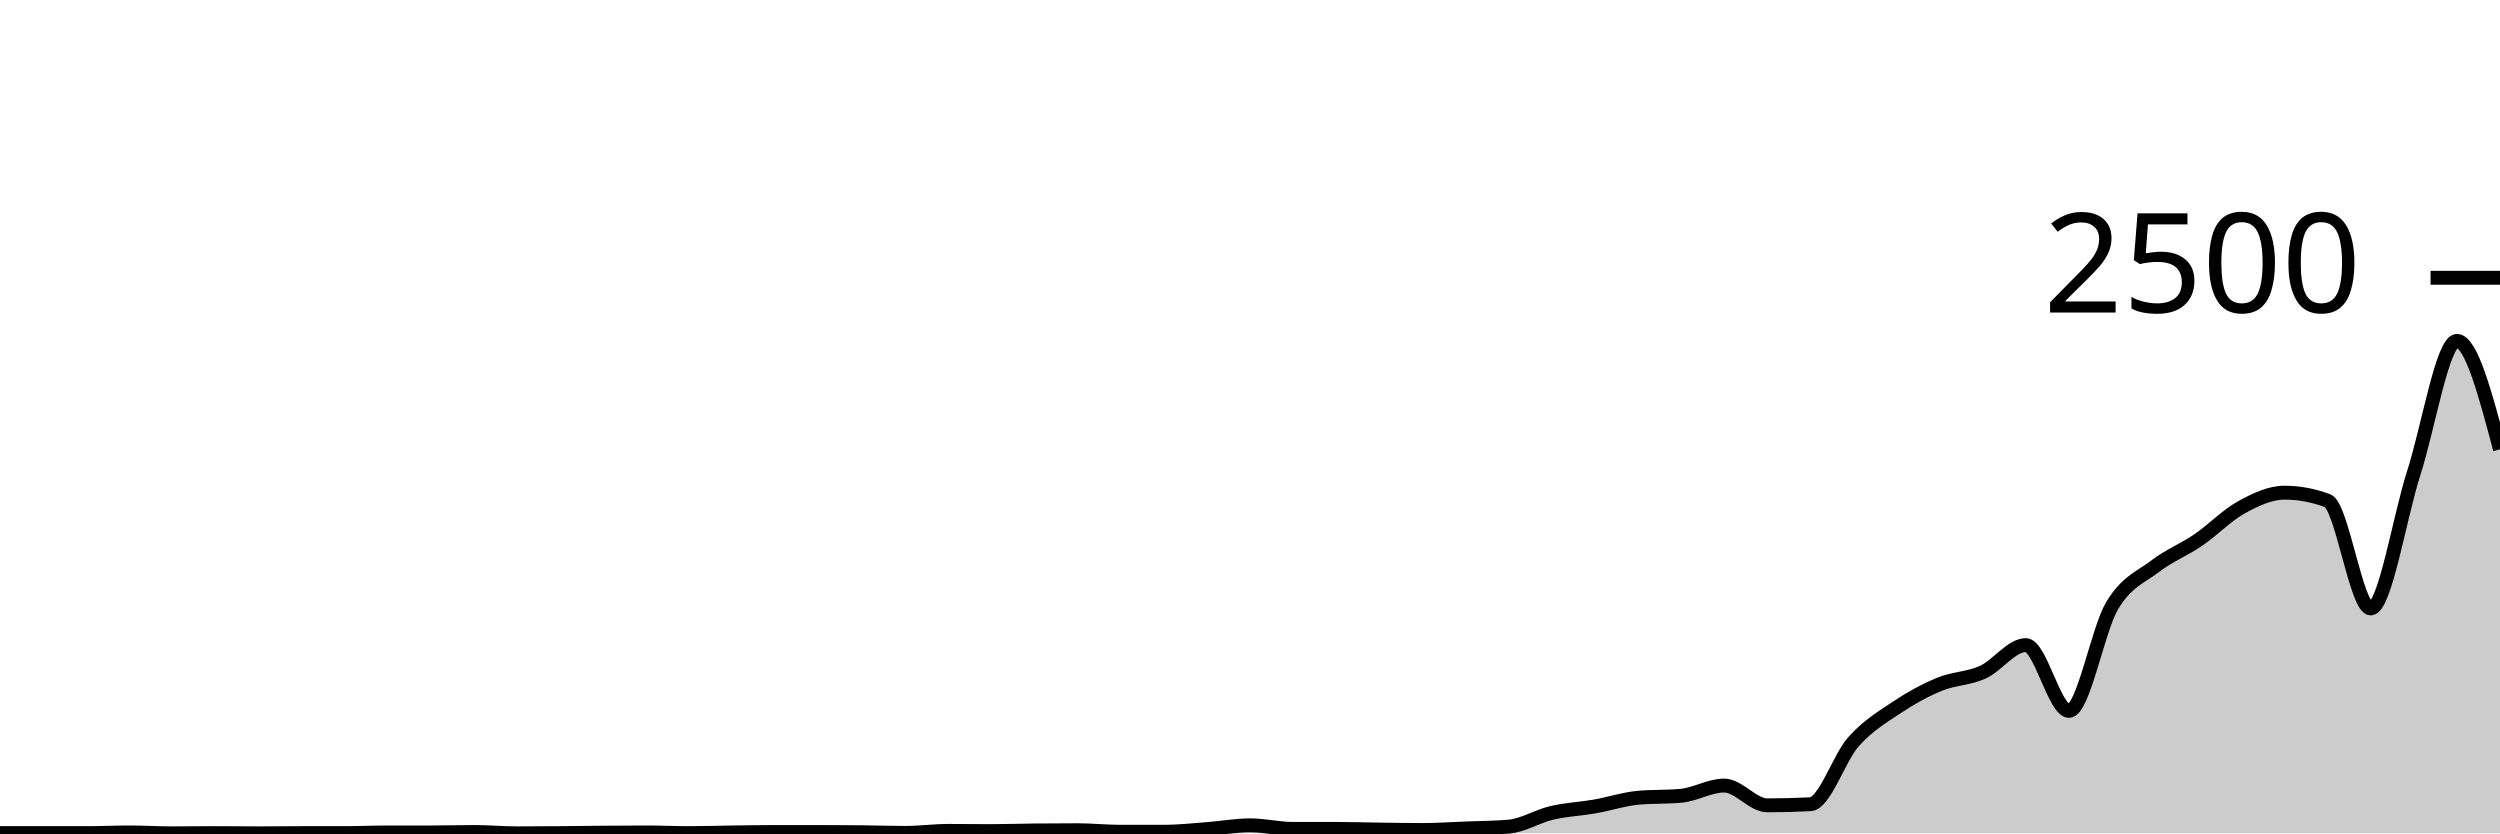
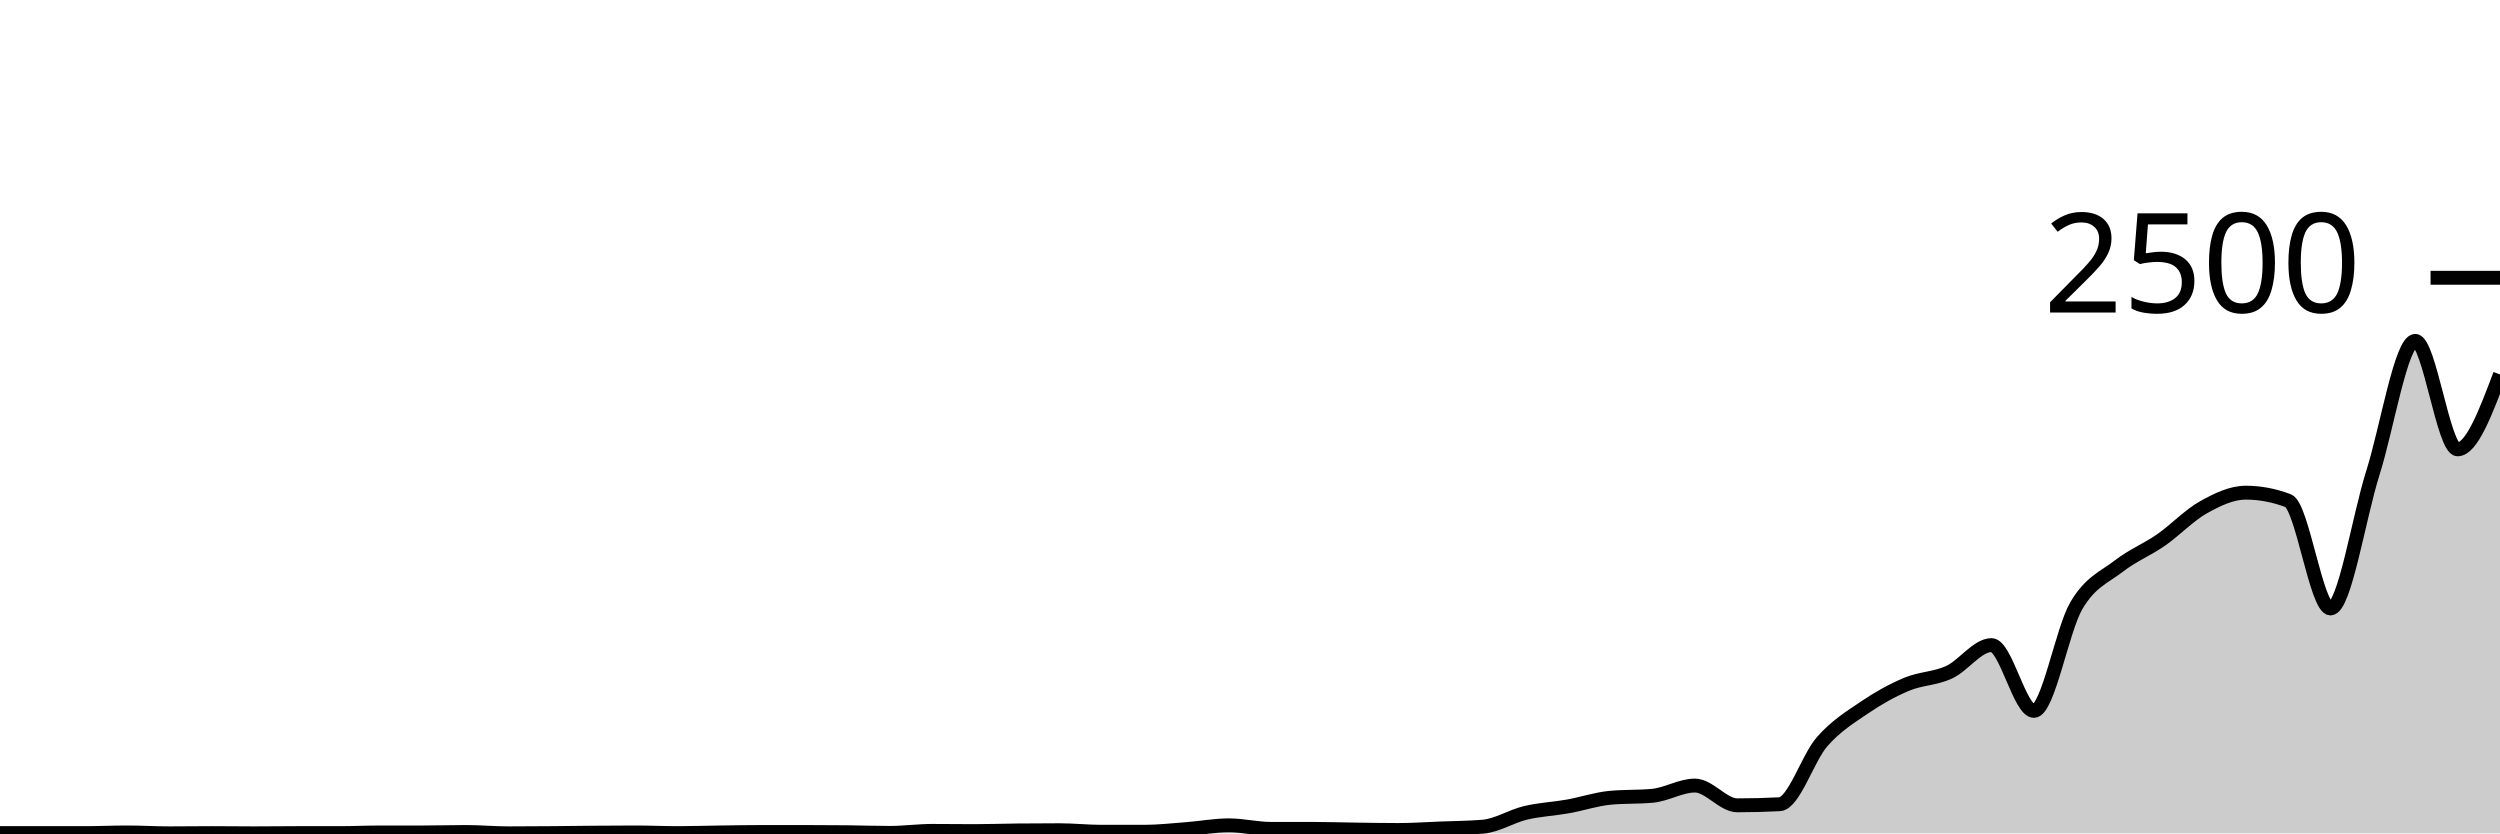
<svg xmlns="http://www.w3.org/2000/svg" viewBox="0 0 180 60">
  <g transform="translate(0,20)">
-     <path class="area" fill="rgba(0, 0, 0, 0.2)" d="M0,39.984C1.034,39.984,2.069,39.984,3.103,39.984C4.138,39.984,5.172,39.984,6.207,39.984C7.241,39.984,8.276,39.936,9.31,39.936C10.345,39.936,11.379,40,12.414,40C13.448,40,14.483,39.984,15.517,39.984C16.552,39.984,17.586,40,18.621,40C19.655,40,20.69,39.984,21.724,39.984C22.759,39.984,23.793,39.984,24.828,39.984C25.862,39.984,26.897,39.936,27.931,39.936C28.966,39.936,30,39.936,31.034,39.936C32.069,39.936,33.103,39.904,34.138,39.904C35.172,39.904,36.207,40,37.241,40C38.276,40,39.31,39.992,40.345,39.984C41.379,39.976,42.414,39.96,43.448,39.952C44.483,39.944,45.517,39.936,46.552,39.936C47.586,39.936,48.621,39.984,49.655,39.984C50.69,39.984,51.724,39.949,52.759,39.936C53.793,39.923,54.828,39.904,55.862,39.904C56.897,39.904,57.931,39.904,58.966,39.904C60,39.904,61.034,39.909,62.069,39.92C63.103,39.931,64.138,39.968,65.172,39.968C66.207,39.968,67.241,39.824,68.276,39.824C69.31,39.824,70.345,39.84,71.379,39.84C72.414,39.84,73.448,39.803,74.483,39.792C75.517,39.781,76.552,39.776,77.586,39.776C78.621,39.776,79.655,39.888,80.69,39.888C81.724,39.888,82.759,39.888,83.793,39.888C84.828,39.888,85.862,39.773,86.897,39.696C87.931,39.619,88.966,39.424,90,39.424C91.034,39.424,92.069,39.68,93.103,39.68C94.138,39.68,95.172,39.68,96.207,39.68C97.241,39.68,98.276,39.715,99.31,39.728C100.345,39.741,101.379,39.76,102.414,39.76C103.448,39.76,104.483,39.688,105.517,39.648C106.552,39.608,107.586,39.605,108.621,39.52C109.655,39.435,110.69,38.771,111.724,38.528C112.759,38.285,113.793,38.245,114.828,38.064C115.862,37.883,116.897,37.536,117.931,37.44C118.966,37.344,120,37.392,121.034,37.296C122.069,37.2,123.103,36.56,124.138,36.56C125.172,36.56,126.207,37.984,127.241,37.984C128.276,37.984,129.31,37.957,130.345,37.904C131.379,37.851,132.414,34.568,133.448,33.408C134.483,32.248,135.517,31.635,136.552,30.944C137.586,30.253,138.621,29.688,139.655,29.264C140.69,28.84,141.724,28.869,142.759,28.4C143.793,27.931,144.828,26.448,145.862,26.448C146.897,26.448,147.931,31.184,148.966,31.184C150,31.184,151.034,25.352,152.069,23.616C153.103,21.88,154.138,21.557,155.172,20.768C156.207,19.979,157.241,19.587,158.276,18.88C159.31,18.173,160.345,17.096,161.379,16.528C162.414,15.96,163.448,15.472,164.483,15.472C165.517,15.472,166.552,15.664,167.586,16.048C168.621,16.432,169.655,23.808,170.69,23.808C171.724,23.808,172.759,17.259,173.793,14.048C174.828,10.837,175.862,4.544,176.897,4.544C177.931,4.544,178.966,8.448,180,12.352L180,40C178.966,40,177.931,40,176.897,40C175.862,40,174.828,40,173.793,40C172.759,40,171.724,40,170.69,40C169.655,40,168.621,40,167.586,40C166.552,40,165.517,40,164.483,40C163.448,40,162.414,40,161.379,40C160.345,40,159.31,40,158.276,40C157.241,40,156.207,40,155.172,40C154.138,40,153.103,40,152.069,40C151.034,40,150,40,148.966,40C147.931,40,146.897,40,145.862,40C144.828,40,143.793,40,142.759,40C141.724,40,140.69,40,139.655,40C138.621,40,137.586,40,136.552,40C135.517,40,134.483,40,133.448,40C132.414,40,131.379,40,130.345,40C129.31,40,128.276,40,127.241,40C126.207,40,125.172,40,124.138,40C123.103,40,122.069,40,121.034,40C120,40,118.966,40,117.931,40C116.897,40,115.862,40,114.828,40C113.793,40,112.759,40,111.724,40C110.69,40,109.655,40,108.621,40C107.586,40,106.552,40,105.517,40C104.483,40,103.448,40,102.414,40C101.379,40,100.345,40,99.31,40C98.276,40,97.241,40,96.207,40C95.172,40,94.138,40,93.103,40C92.069,40,91.034,40,90,40C88.966,40,87.931,40,86.897,40C85.862,40,84.828,40,83.793,40C82.759,40,81.724,40,80.69,40C79.655,40,78.621,40,77.586,40C76.552,40,75.517,40,74.483,40C73.448,40,72.414,40,71.379,40C70.345,40,69.31,40,68.276,40C67.241,40,66.207,40,65.172,40C64.138,40,63.103,40,62.069,40C61.034,40,60,40,58.966,40C57.931,40,56.897,40,55.862,40C54.828,40,53.793,40,52.759,40C51.724,40,50.69,40,49.655,40C48.621,40,47.586,40,46.552,40C45.517,40,44.483,40,43.448,40C42.414,40,41.379,40,40.345,40C39.31,40,38.276,40,37.241,40C36.207,40,35.172,40,34.138,40C33.103,40,32.069,40,31.034,40C30,40,28.966,40,27.931,40C26.897,40,25.862,40,24.828,40C23.793,40,22.759,40,21.724,40C20.69,40,19.655,40,18.621,40C17.586,40,16.552,40,15.517,40C14.483,40,13.448,40,12.414,40C11.379,40,10.345,40,9.31,40C8.276,40,7.241,40,6.207,40C5.172,40,4.138,40,3.103,40C2.069,40,1.034,40,0,40Z" />
-     <path class="line" stroke="black" fill="none" d="M0,39.984C1.034,39.984,2.069,39.984,3.103,39.984C4.138,39.984,5.172,39.984,6.207,39.984C7.241,39.984,8.276,39.936,9.31,39.936C10.345,39.936,11.379,40,12.414,40C13.448,40,14.483,39.984,15.517,39.984C16.552,39.984,17.586,40,18.621,40C19.655,40,20.69,39.984,21.724,39.984C22.759,39.984,23.793,39.984,24.828,39.984C25.862,39.984,26.897,39.936,27.931,39.936C28.966,39.936,30,39.936,31.034,39.936C32.069,39.936,33.103,39.904,34.138,39.904C35.172,39.904,36.207,40,37.241,40C38.276,40,39.31,39.992,40.345,39.984C41.379,39.976,42.414,39.96,43.448,39.952C44.483,39.944,45.517,39.936,46.552,39.936C47.586,39.936,48.621,39.984,49.655,39.984C50.69,39.984,51.724,39.949,52.759,39.936C53.793,39.923,54.828,39.904,55.862,39.904C56.897,39.904,57.931,39.904,58.966,39.904C60,39.904,61.034,39.909,62.069,39.92C63.103,39.931,64.138,39.968,65.172,39.968C66.207,39.968,67.241,39.824,68.276,39.824C69.31,39.824,70.345,39.84,71.379,39.84C72.414,39.84,73.448,39.803,74.483,39.792C75.517,39.781,76.552,39.776,77.586,39.776C78.621,39.776,79.655,39.888,80.69,39.888C81.724,39.888,82.759,39.888,83.793,39.888C84.828,39.888,85.862,39.773,86.897,39.696C87.931,39.619,88.966,39.424,90,39.424C91.034,39.424,92.069,39.68,93.103,39.68C94.138,39.68,95.172,39.68,96.207,39.68C97.241,39.68,98.276,39.715,99.31,39.728C100.345,39.741,101.379,39.76,102.414,39.76C103.448,39.76,104.483,39.688,105.517,39.648C106.552,39.608,107.586,39.605,108.621,39.52C109.655,39.435,110.69,38.771,111.724,38.528C112.759,38.285,113.793,38.245,114.828,38.064C115.862,37.883,116.897,37.536,117.931,37.44C118.966,37.344,120,37.392,121.034,37.296C122.069,37.2,123.103,36.56,124.138,36.56C125.172,36.56,126.207,37.984,127.241,37.984C128.276,37.984,129.31,37.957,130.345,37.904C131.379,37.851,132.414,34.568,133.448,33.408C134.483,32.248,135.517,31.635,136.552,30.944C137.586,30.253,138.621,29.688,139.655,29.264C140.69,28.84,141.724,28.869,142.759,28.4C143.793,27.931,144.828,26.448,145.862,26.448C146.897,26.448,147.931,31.184,148.966,31.184C150,31.184,151.034,25.352,152.069,23.616C153.103,21.88,154.138,21.557,155.172,20.768C156.207,19.979,157.241,19.587,158.276,18.88C159.31,18.173,160.345,17.096,161.379,16.528C162.414,15.96,163.448,15.472,164.483,15.472C165.517,15.472,166.552,15.664,167.586,16.048C168.621,16.432,169.655,23.808,170.69,23.808C171.724,23.808,172.759,17.259,173.793,14.048C174.828,10.837,175.862,4.544,176.897,4.544C177.931,4.544,178.966,8.448,180,12.352" />
+     <path class="area" fill="rgba(0, 0, 0, 0.2)" d="M0,39.984C1.017,39.984,2.034,39.984,3.051,39.984C4.068,39.984,5.085,39.984,6.102,39.984C7.119,39.984,8.136,39.936,9.153,39.936C10.169,39.936,11.186,40,12.203,40C13.22,40,14.237,39.984,15.254,39.984C16.271,39.984,17.288,40,18.305,40C19.322,40,20.339,39.984,21.356,39.984C22.373,39.984,23.39,39.984,24.407,39.984C25.424,39.984,26.441,39.936,27.458,39.936C28.475,39.936,29.492,39.936,30.508,39.936C31.525,39.936,32.542,39.904,33.559,39.904C34.576,39.904,35.593,40,36.61,40C37.627,40,38.644,39.992,39.661,39.984C40.678,39.976,41.695,39.96,42.712,39.952C43.729,39.944,44.746,39.936,45.763,39.936C46.78,39.936,47.797,39.984,48.814,39.984C49.831,39.984,50.847,39.949,51.864,39.936C52.881,39.923,53.898,39.904,54.915,39.904C55.932,39.904,56.949,39.904,57.966,39.904C58.983,39.904,60,39.909,61.017,39.92C62.034,39.931,63.051,39.968,64.068,39.968C65.085,39.968,66.102,39.824,67.119,39.824C68.136,39.824,69.153,39.84,70.169,39.84C71.186,39.84,72.203,39.803,73.22,39.792C74.237,39.781,75.254,39.776,76.271,39.776C77.288,39.776,78.305,39.888,79.322,39.888C80.339,39.888,81.356,39.888,82.373,39.888C83.39,39.888,84.407,39.773,85.424,39.696C86.441,39.619,87.458,39.424,88.475,39.424C89.492,39.424,90.508,39.68,91.525,39.68C92.542,39.68,93.559,39.68,94.576,39.68C95.593,39.68,96.61,39.715,97.627,39.728C98.644,39.741,99.661,39.76,100.678,39.76C101.695,39.76,102.712,39.688,103.729,39.648C104.746,39.608,105.763,39.605,106.78,39.52C107.797,39.435,108.814,38.771,109.831,38.528C110.847,38.285,111.864,38.245,112.881,38.064C113.898,37.883,114.915,37.536,115.932,37.44C116.949,37.344,117.966,37.392,118.983,37.296C120,37.2,121.017,36.56,122.034,36.56C123.051,36.56,124.068,37.984,125.085,37.984C126.102,37.984,127.119,37.957,128.136,37.904C129.153,37.851,130.169,34.568,131.186,33.408C132.203,32.248,133.22,31.635,134.237,30.944C135.254,30.253,136.271,29.688,137.288,29.264C138.305,28.84,139.322,28.869,140.339,28.4C141.356,27.931,142.373,26.448,143.39,26.448C144.407,26.448,145.424,31.184,146.441,31.184C147.458,31.184,148.475,25.352,149.492,23.616C150.508,21.88,151.525,21.557,152.542,20.768C153.559,19.979,154.576,19.587,155.593,18.88C156.61,18.173,157.627,17.096,158.644,16.528C159.661,15.96,160.678,15.472,161.695,15.472C162.712,15.472,163.729,15.664,164.746,16.048C165.763,16.432,166.78,23.808,167.797,23.808C168.814,23.808,169.831,17.259,170.847,14.048C171.864,10.837,172.881,4.544,173.898,4.544C174.915,4.544,175.932,12.352,176.949,12.352C177.966,12.352,178.983,9.656,180,6.96L180,40C178.983,40,177.966,40,176.949,40C175.932,40,174.915,40,173.898,40C172.881,40,171.864,40,170.847,40C169.831,40,168.814,40,167.797,40C166.78,40,165.763,40,164.746,40C163.729,40,162.712,40,161.695,40C160.678,40,159.661,40,158.644,40C157.627,40,156.61,40,155.593,40C154.576,40,153.559,40,152.542,40C151.525,40,150.508,40,149.492,40C148.475,40,147.458,40,146.441,40C145.424,40,144.407,40,143.39,40C142.373,40,141.356,40,140.339,40C139.322,40,138.305,40,137.288,40C136.271,40,135.254,40,134.237,40C133.22,40,132.203,40,131.186,40C130.169,40,129.153,40,128.136,40C127.119,40,126.102,40,125.085,40C124.068,40,123.051,40,122.034,40C121.017,40,120,40,118.983,40C117.966,40,116.949,40,115.932,40C114.915,40,113.898,40,112.881,40C111.864,40,110.847,40,109.831,40C108.814,40,107.797,40,106.78,40C105.763,40,104.746,40,103.729,40C102.712,40,101.695,40,100.678,40C99.661,40,98.644,40,97.627,40C96.61,40,95.593,40,94.576,40C93.559,40,92.542,40,91.525,40C90.508,40,89.492,40,88.475,40C87.458,40,86.441,40,85.424,40C84.407,40,83.39,40,82.373,40C81.356,40,80.339,40,79.322,40C78.305,40,77.288,40,76.271,40C75.254,40,74.237,40,73.22,40C72.203,40,71.186,40,70.169,40C69.153,40,68.136,40,67.119,40C66.102,40,65.085,40,64.068,40C63.051,40,62.034,40,61.017,40C60,40,58.983,40,57.966,40C56.949,40,55.932,40,54.915,40C53.898,40,52.881,40,51.864,40C50.847,40,49.831,40,48.814,40C47.797,40,46.78,40,45.763,40C44.746,40,43.729,40,42.712,40C41.695,40,40.678,40,39.661,40C38.644,40,37.627,40,36.61,40C35.593,40,34.576,40,33.559,40C32.542,40,31.525,40,30.508,40C29.492,40,28.475,40,27.458,40C26.441,40,25.424,40,24.407,40C23.39,40,22.373,40,21.356,40C20.339,40,19.322,40,18.305,40C17.288,40,16.271,40,15.254,40C14.237,40,13.22,40,12.203,40C11.186,40,10.169,40,9.153,40C8.136,40,7.119,40,6.102,40C5.085,40,4.068,40,3.051,40C2.034,40,1.017,40,0,40Z" />
+     <path class="line" stroke="black" fill="none" d="M0,39.984C1.017,39.984,2.034,39.984,3.051,39.984C4.068,39.984,5.085,39.984,6.102,39.984C7.119,39.984,8.136,39.936,9.153,39.936C10.169,39.936,11.186,40,12.203,40C13.22,40,14.237,39.984,15.254,39.984C16.271,39.984,17.288,40,18.305,40C19.322,40,20.339,39.984,21.356,39.984C22.373,39.984,23.39,39.984,24.407,39.984C25.424,39.984,26.441,39.936,27.458,39.936C28.475,39.936,29.492,39.936,30.508,39.936C31.525,39.936,32.542,39.904,33.559,39.904C34.576,39.904,35.593,40,36.61,40C37.627,40,38.644,39.992,39.661,39.984C40.678,39.976,41.695,39.96,42.712,39.952C43.729,39.944,44.746,39.936,45.763,39.936C46.78,39.936,47.797,39.984,48.814,39.984C49.831,39.984,50.847,39.949,51.864,39.936C52.881,39.923,53.898,39.904,54.915,39.904C55.932,39.904,56.949,39.904,57.966,39.904C58.983,39.904,60,39.909,61.017,39.92C62.034,39.931,63.051,39.968,64.068,39.968C65.085,39.968,66.102,39.824,67.119,39.824C68.136,39.824,69.153,39.84,70.169,39.84C71.186,39.84,72.203,39.803,73.22,39.792C74.237,39.781,75.254,39.776,76.271,39.776C77.288,39.776,78.305,39.888,79.322,39.888C80.339,39.888,81.356,39.888,82.373,39.888C83.39,39.888,84.407,39.773,85.424,39.696C86.441,39.619,87.458,39.424,88.475,39.424C89.492,39.424,90.508,39.68,91.525,39.68C92.542,39.68,93.559,39.68,94.576,39.68C95.593,39.68,96.61,39.715,97.627,39.728C98.644,39.741,99.661,39.76,100.678,39.76C101.695,39.76,102.712,39.688,103.729,39.648C104.746,39.608,105.763,39.605,106.78,39.52C107.797,39.435,108.814,38.771,109.831,38.528C110.847,38.285,111.864,38.245,112.881,38.064C113.898,37.883,114.915,37.536,115.932,37.44C116.949,37.344,117.966,37.392,118.983,37.296C120,37.2,121.017,36.56,122.034,36.56C123.051,36.56,124.068,37.984,125.085,37.984C126.102,37.984,127.119,37.957,128.136,37.904C129.153,37.851,130.169,34.568,131.186,33.408C132.203,32.248,133.22,31.635,134.237,30.944C135.254,30.253,136.271,29.688,137.288,29.264C138.305,28.84,139.322,28.869,140.339,28.4C141.356,27.931,142.373,26.448,143.39,26.448C144.407,26.448,145.424,31.184,146.441,31.184C147.458,31.184,148.475,25.352,149.492,23.616C150.508,21.88,151.525,21.557,152.542,20.768C153.559,19.979,154.576,19.587,155.593,18.88C156.61,18.173,157.627,17.096,158.644,16.528C159.661,15.96,160.678,15.472,161.695,15.472C162.712,15.472,163.729,15.664,164.746,16.048C165.763,16.432,166.78,23.808,167.797,23.808C168.814,23.808,169.831,17.259,170.847,14.048C171.864,10.837,172.881,4.544,173.898,4.544C174.915,4.544,175.932,12.352,176.949,12.352C177.966,12.352,178.983,9.656,180,6.96" />
    <path class="axis-ceiling" stroke-width="1" stroke="black" fill="none" d="M175,0L180,0" />
    <text class="axis-ceiling-label" font-family="sans-serif" text-anchor="end" font-size="10px" x="170" y="2.5">2500</text>
  </g>
</svg>
